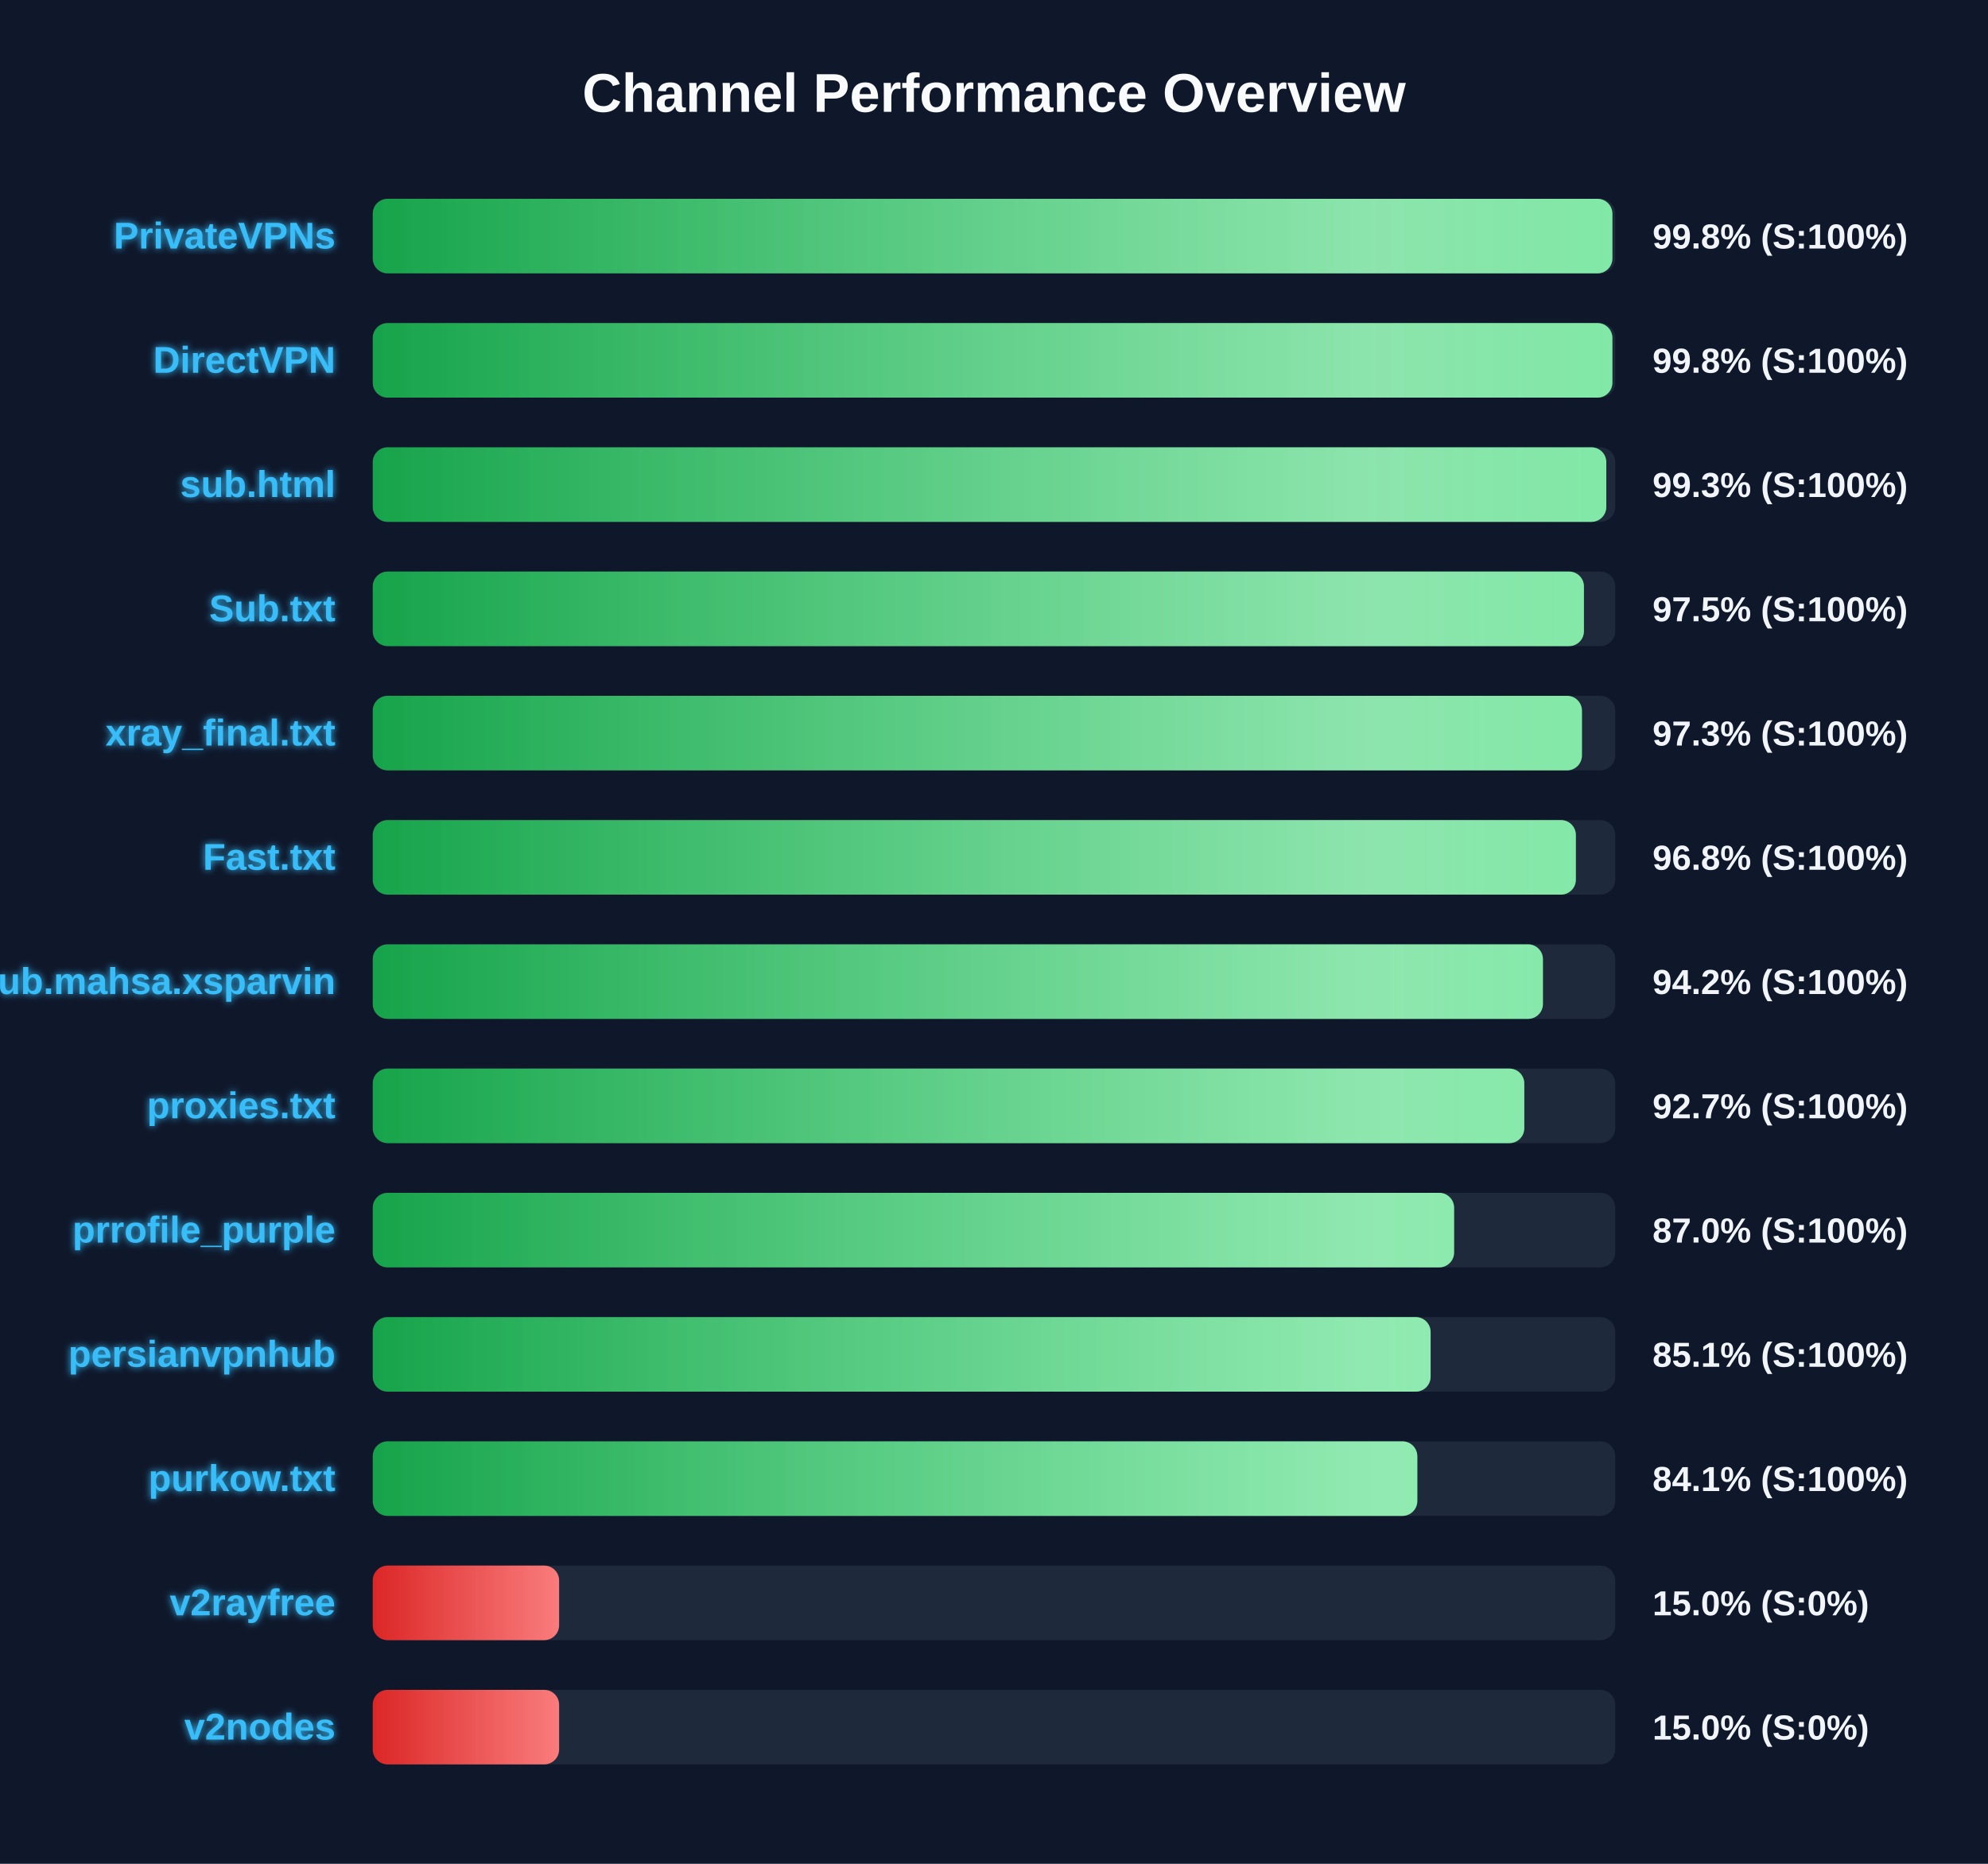
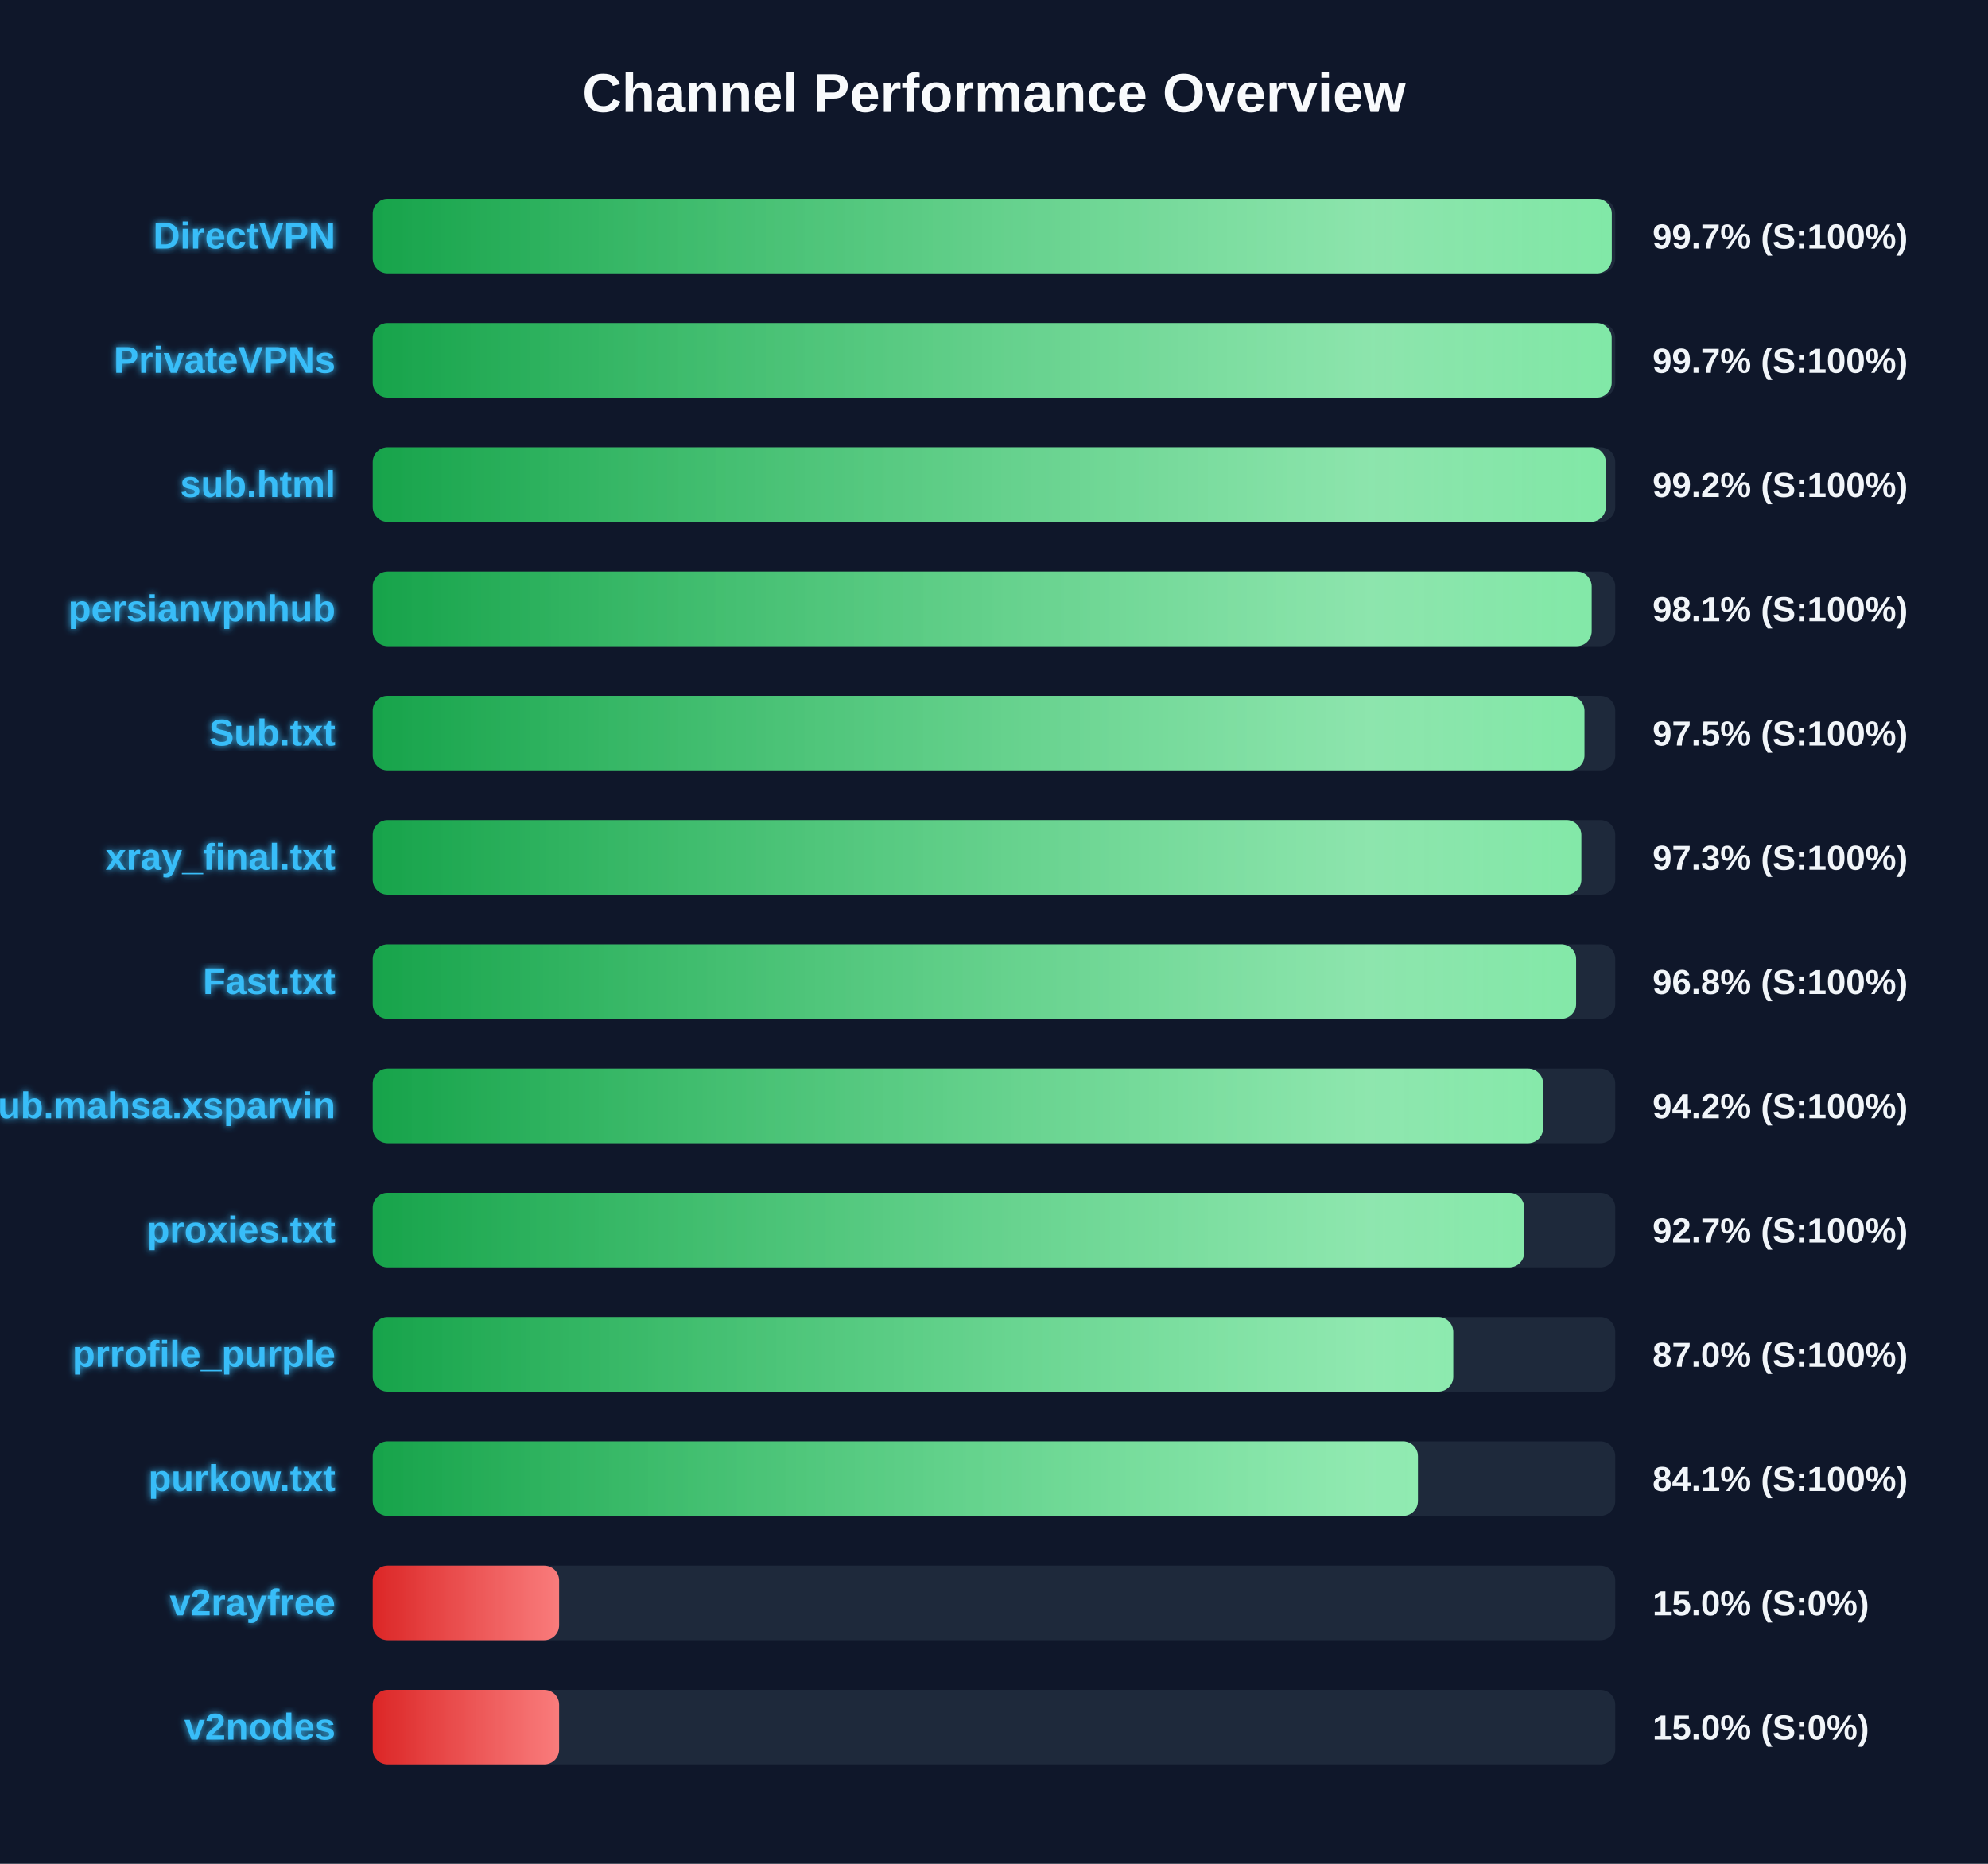
<svg xmlns="http://www.w3.org/2000/svg" width="800" height="750" version="1.1">
  <defs>
    <linearGradient id="grad-green" x1="0%" y1="0%" x2="100%" y2="0%">
      <stop offset="0%" stop-color="#16a34a" />
      <stop offset="100%" stop-color="#4ade80" />
    </linearGradient>
    <linearGradient id="grad-yellow" x1="0%" y1="0%" x2="100%" y2="0%">
      <stop offset="0%" stop-color="#ca8a04" />
      <stop offset="100%" stop-color="#fde047" />
    </linearGradient>
    <linearGradient id="grad-red" x1="0%" y1="0%" x2="100%" y2="0%">
      <stop offset="0%" stop-color="#dc2626" />
      <stop offset="100%" stop-color="#f87171" />
    </linearGradient>
    <linearGradient id="shimmer" x1="0%" y1="0%" x2="100%" y2="0%">
      <stop offset="0%" stop-color="rgba(255,255,255,0)" />
      <stop offset="50%" stop-color="rgba(255,255,255,0.4)" />
      <stop offset="100%" stop-color="rgba(255,255,255,0)" />
    </linearGradient>
    <filter id="glow" x="-20%" y="-20%" width="140%" height="140%">
      <feGaussianBlur stdDeviation="1.5" result="blur" />
      <feComposite in="SourceGraphic" in2="blur" operator="over" />
    </filter>
  </defs>
  <style>
        .bg-rect { fill: #0f172a; }
        .title { font: bold 22px 'Segoe UI', Arial, sans-serif; fill: #f8fafc; }
        .row { font: bold 15px 'Segoe UI', Arial, sans-serif; fill: #38bdf8; filter: url(#glow); }
        .score { font: bold 14px 'Segoe UI', Arial, sans-serif; fill: #f1f5f9; }
        @keyframes shimmer-anim {
            0% { transform: translateX(-100%); }
            100% { transform: translateX(200%); }
        }
        .shimmer-rect {
            animation: shimmer-anim 2.5s infinite linear;
        }
    </style>
  <rect width="100%" height="100%" class="bg-rect" />
  <text x="400" y="45" text-anchor="middle" class="title">Channel Performance Overview</text>
  <rect x="150" y="80" width="500" height="30" fill="#1e293b" rx="6" />
  <clipPath id="clip-0">
-     <rect x="150" y="80" width="498.85" height="30" rx="6" />
+     <rect x="150" y="80" width="498.6" height="30" rx="6" />
  </clipPath>
-   <rect x="150" y="80" width="498.85" height="30" fill="url(#grad-green)" rx="6" />
+   <rect x="150" y="80" width="498.6" height="30" fill="url(#grad-green)" rx="6" />
  <g clip-path="url(#clip-0)">
    <rect x="150" y="80" width="100%" height="30" fill="url(#shimmer)" class="shimmer-rect" />
  </g>
-   <text x="135" y="100" text-anchor="end" class="row">PrivateVPNs</text>
-   <text x="665" y="100" text-anchor="start" class="score">99.8% (S:100%)</text>
+   <text x="135" y="100" text-anchor="end" class="row">DirectVPN</text>
+   <text x="665" y="100" text-anchor="start" class="score">99.7% (S:100%)</text>
  <rect x="150" y="130" width="500" height="30" fill="#1e293b" rx="6" />
  <clipPath id="clip-1">
-     <rect x="150" y="130" width="498.85" height="30" rx="6" />
+     <rect x="150" y="130" width="498.55" height="30" rx="6" />
  </clipPath>
-   <rect x="150" y="130" width="498.85" height="30" fill="url(#grad-green)" rx="6" />
+   <rect x="150" y="130" width="498.55" height="30" fill="url(#grad-green)" rx="6" />
  <g clip-path="url(#clip-1)">
    <rect x="150" y="130" width="100%" height="30" fill="url(#shimmer)" class="shimmer-rect" />
  </g>
-   <text x="135" y="150" text-anchor="end" class="row">DirectVPN</text>
-   <text x="665" y="150" text-anchor="start" class="score">99.8% (S:100%)</text>
+   <text x="135" y="150" text-anchor="end" class="row">PrivateVPNs</text>
+   <text x="665" y="150" text-anchor="start" class="score">99.7% (S:100%)</text>
  <rect x="150" y="180" width="500" height="30" fill="#1e293b" rx="6" />
  <clipPath id="clip-2">
-     <rect x="150" y="180" width="496.4" height="30" rx="6" />
+     <rect x="150" y="180" width="496.2" height="30" rx="6" />
  </clipPath>
-   <rect x="150" y="180" width="496.4" height="30" fill="url(#grad-green)" rx="6" />
+   <rect x="150" y="180" width="496.2" height="30" fill="url(#grad-green)" rx="6" />
  <g clip-path="url(#clip-2)">
    <rect x="150" y="180" width="100%" height="30" fill="url(#shimmer)" class="shimmer-rect" />
  </g>
  <text x="135" y="200" text-anchor="end" class="row">sub.html</text>
-   <text x="665" y="200" text-anchor="start" class="score">99.3% (S:100%)</text>
+   <text x="665" y="200" text-anchor="start" class="score">99.2% (S:100%)</text>
  <rect x="150" y="230" width="500" height="30" fill="#1e293b" rx="6" />
  <clipPath id="clip-3">
-     <rect x="150" y="230" width="487.4" height="30" rx="6" />
+     <rect x="150" y="230" width="490.5" height="30" rx="6" />
  </clipPath>
-   <rect x="150" y="230" width="487.4" height="30" fill="url(#grad-green)" rx="6" />
+   <rect x="150" y="230" width="490.5" height="30" fill="url(#grad-green)" rx="6" />
  <g clip-path="url(#clip-3)">
    <rect x="150" y="230" width="100%" height="30" fill="url(#shimmer)" class="shimmer-rect" />
  </g>
-   <text x="135" y="250" text-anchor="end" class="row">Sub.txt</text>
-   <text x="665" y="250" text-anchor="start" class="score">97.5% (S:100%)</text>
+   <text x="135" y="250" text-anchor="end" class="row">persianvpnhub</text>
+   <text x="665" y="250" text-anchor="start" class="score">98.1% (S:100%)</text>
  <rect x="150" y="280" width="500" height="30" fill="#1e293b" rx="6" />
  <clipPath id="clip-4">
-     <rect x="150" y="280" width="486.6" height="30" rx="6" />
+     <rect x="150" y="280" width="487.6" height="30" rx="6" />
  </clipPath>
-   <rect x="150" y="280" width="486.6" height="30" fill="url(#grad-green)" rx="6" />
+   <rect x="150" y="280" width="487.6" height="30" fill="url(#grad-green)" rx="6" />
  <g clip-path="url(#clip-4)">
    <rect x="150" y="280" width="100%" height="30" fill="url(#shimmer)" class="shimmer-rect" />
  </g>
-   <text x="135" y="300" text-anchor="end" class="row">xray_final.txt</text>
-   <text x="665" y="300" text-anchor="start" class="score">97.3% (S:100%)</text>
+   <text x="135" y="300" text-anchor="end" class="row">Sub.txt</text>
+   <text x="665" y="300" text-anchor="start" class="score">97.5% (S:100%)</text>
  <rect x="150" y="330" width="500" height="30" fill="#1e293b" rx="6" />
  <clipPath id="clip-5">
-     <rect x="150" y="330" width="484.15" height="30" rx="6" />
+     <rect x="150" y="330" width="486.35" height="30" rx="6" />
  </clipPath>
-   <rect x="150" y="330" width="484.15" height="30" fill="url(#grad-green)" rx="6" />
+   <rect x="150" y="330" width="486.35" height="30" fill="url(#grad-green)" rx="6" />
  <g clip-path="url(#clip-5)">
    <rect x="150" y="330" width="100%" height="30" fill="url(#shimmer)" class="shimmer-rect" />
  </g>
-   <text x="135" y="350" text-anchor="end" class="row">Fast.txt</text>
-   <text x="665" y="350" text-anchor="start" class="score">96.8% (S:100%)</text>
+   <text x="135" y="350" text-anchor="end" class="row">xray_final.txt</text>
+   <text x="665" y="350" text-anchor="start" class="score">97.3% (S:100%)</text>
  <rect x="150" y="380" width="500" height="30" fill="#1e293b" rx="6" />
  <clipPath id="clip-6">
-     <rect x="150" y="380" width="470.9" height="30" rx="6" />
+     <rect x="150" y="380" width="484.25" height="30" rx="6" />
  </clipPath>
-   <rect x="150" y="380" width="470.9" height="30" fill="url(#grad-green)" rx="6" />
+   <rect x="150" y="380" width="484.25" height="30" fill="url(#grad-green)" rx="6" />
  <g clip-path="url(#clip-6)">
    <rect x="150" y="380" width="100%" height="30" fill="url(#shimmer)" class="shimmer-rect" />
  </g>
-   <text x="135" y="400" text-anchor="end" class="row">Sub.mahsa.xsparvin</text>
-   <text x="665" y="400" text-anchor="start" class="score">94.2% (S:100%)</text>
+   <text x="135" y="400" text-anchor="end" class="row">Fast.txt</text>
+   <text x="665" y="400" text-anchor="start" class="score">96.8% (S:100%)</text>
  <rect x="150" y="430" width="500" height="30" fill="#1e293b" rx="6" />
  <clipPath id="clip-7">
-     <rect x="150" y="430" width="463.4" height="30" rx="6" />
+     <rect x="150" y="430" width="470.95" height="30" rx="6" />
  </clipPath>
-   <rect x="150" y="430" width="463.4" height="30" fill="url(#grad-green)" rx="6" />
+   <rect x="150" y="430" width="470.95" height="30" fill="url(#grad-green)" rx="6" />
  <g clip-path="url(#clip-7)">
    <rect x="150" y="430" width="100%" height="30" fill="url(#shimmer)" class="shimmer-rect" />
  </g>
-   <text x="135" y="450" text-anchor="end" class="row">proxies.txt</text>
-   <text x="665" y="450" text-anchor="start" class="score">92.7% (S:100%)</text>
+   <text x="135" y="450" text-anchor="end" class="row">Sub.mahsa.xsparvin</text>
+   <text x="665" y="450" text-anchor="start" class="score">94.2% (S:100%)</text>
  <rect x="150" y="480" width="500" height="30" fill="#1e293b" rx="6" />
  <clipPath id="clip-8">
-     <rect x="150" y="480" width="435.15" height="30" rx="6" />
+     <rect x="150" y="480" width="463.35" height="30" rx="6" />
  </clipPath>
-   <rect x="150" y="480" width="435.15" height="30" fill="url(#grad-green)" rx="6" />
+   <rect x="150" y="480" width="463.35" height="30" fill="url(#grad-green)" rx="6" />
  <g clip-path="url(#clip-8)">
    <rect x="150" y="480" width="100%" height="30" fill="url(#shimmer)" class="shimmer-rect" />
  </g>
-   <text x="135" y="500" text-anchor="end" class="row">prrofile_purple</text>
-   <text x="665" y="500" text-anchor="start" class="score">87.0% (S:100%)</text>
+   <text x="135" y="500" text-anchor="end" class="row">proxies.txt</text>
+   <text x="665" y="500" text-anchor="start" class="score">92.7% (S:100%)</text>
  <rect x="150" y="530" width="500" height="30" fill="#1e293b" rx="6" />
  <clipPath id="clip-9">
-     <rect x="150" y="530" width="425.7" height="30" rx="6" />
+     <rect x="150" y="530" width="434.8" height="30" rx="6" />
  </clipPath>
-   <rect x="150" y="530" width="425.7" height="30" fill="url(#grad-green)" rx="6" />
+   <rect x="150" y="530" width="434.8" height="30" fill="url(#grad-green)" rx="6" />
  <g clip-path="url(#clip-9)">
    <rect x="150" y="530" width="100%" height="30" fill="url(#shimmer)" class="shimmer-rect" />
  </g>
-   <text x="135" y="550" text-anchor="end" class="row">persianvpnhub</text>
-   <text x="665" y="550" text-anchor="start" class="score">85.1% (S:100%)</text>
+   <text x="135" y="550" text-anchor="end" class="row">prrofile_purple</text>
+   <text x="665" y="550" text-anchor="start" class="score">87.0% (S:100%)</text>
  <rect x="150" y="580" width="500" height="30" fill="#1e293b" rx="6" />
  <clipPath id="clip-10">
-     <rect x="150" y="580" width="420.35" height="30" rx="6" />
+     <rect x="150" y="580" width="420.6" height="30" rx="6" />
  </clipPath>
-   <rect x="150" y="580" width="420.35" height="30" fill="url(#grad-green)" rx="6" />
+   <rect x="150" y="580" width="420.6" height="30" fill="url(#grad-green)" rx="6" />
  <g clip-path="url(#clip-10)">
    <rect x="150" y="580" width="100%" height="30" fill="url(#shimmer)" class="shimmer-rect" />
  </g>
  <text x="135" y="600" text-anchor="end" class="row">purkow.txt</text>
  <text x="665" y="600" text-anchor="start" class="score">84.1% (S:100%)</text>
  <rect x="150" y="630" width="500" height="30" fill="#1e293b" rx="6" />
  <clipPath id="clip-11">
    <rect x="150" y="630" width="75.0" height="30" rx="6" />
  </clipPath>
  <rect x="150" y="630" width="75.0" height="30" fill="url(#grad-red)" rx="6" />
  <g clip-path="url(#clip-11)">
    <rect x="150" y="630" width="100%" height="30" fill="url(#shimmer)" class="shimmer-rect" />
  </g>
  <text x="135" y="650" text-anchor="end" class="row">v2rayfree</text>
  <text x="665" y="650" text-anchor="start" class="score">15.0% (S:0%)</text>
  <rect x="150" y="680" width="500" height="30" fill="#1e293b" rx="6" />
  <clipPath id="clip-12">
    <rect x="150" y="680" width="75.0" height="30" rx="6" />
  </clipPath>
  <rect x="150" y="680" width="75.0" height="30" fill="url(#grad-red)" rx="6" />
  <g clip-path="url(#clip-12)">
    <rect x="150" y="680" width="100%" height="30" fill="url(#shimmer)" class="shimmer-rect" />
  </g>
  <text x="135" y="700" text-anchor="end" class="row">v2nodes</text>
  <text x="665" y="700" text-anchor="start" class="score">15.0% (S:0%)</text>
</svg>
